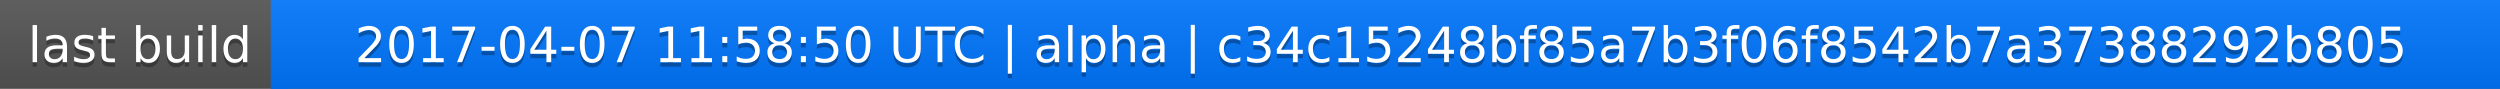
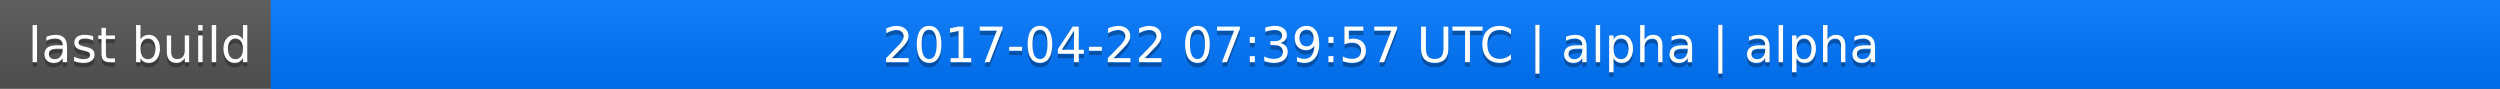
<svg xmlns="http://www.w3.org/2000/svg" width="563" height="20">
  <linearGradient id="a" x2="0" y2="100%">
    <stop offset="0" stop-color="#bbb" stop-opacity=".1" />
    <stop offset="1" stop-opacity=".1" />
  </linearGradient>
  <rect rx="0" width="563" height="20" fill="#555" />
  <rect rx="0" x="61" width="502" height="20" fill="#07f" />
  <path fill="#07f" d="M61 0h4v20h-4z" />
  <rect rx="0" width="563" height="20" fill="url(#a)" />
  <g fill="#fff" text-anchor="middle" font-family="DejaVu Sans,Verdana,Geneva,sans-serif" font-size="11">
    <text x="31.5" y="15" fill="#010101" fill-opacity=".3">last build</text>
    <text x="31.5" y="14">last build</text>
-     <text x="311" y="15" fill="#010101" fill-opacity=".3">2017-04-07 11:58:50 UTC | alpha | c34c15248bf85a7b3f06f8542b7a37388292b805</text>
-     <text x="311" y="14">2017-04-07 11:58:50 UTC | alpha | c34c15248bf85a7b3f06f8542b7a37388292b805</text>
+     <text x="311" y="15" fill="#010101" fill-opacity=".3">2017-04-22 07:39:57 UTC | alpha | alpha</text>
+     <text x="311" y="14">2017-04-22 07:39:57 UTC | alpha | alpha</text>
  </g>
</svg>
